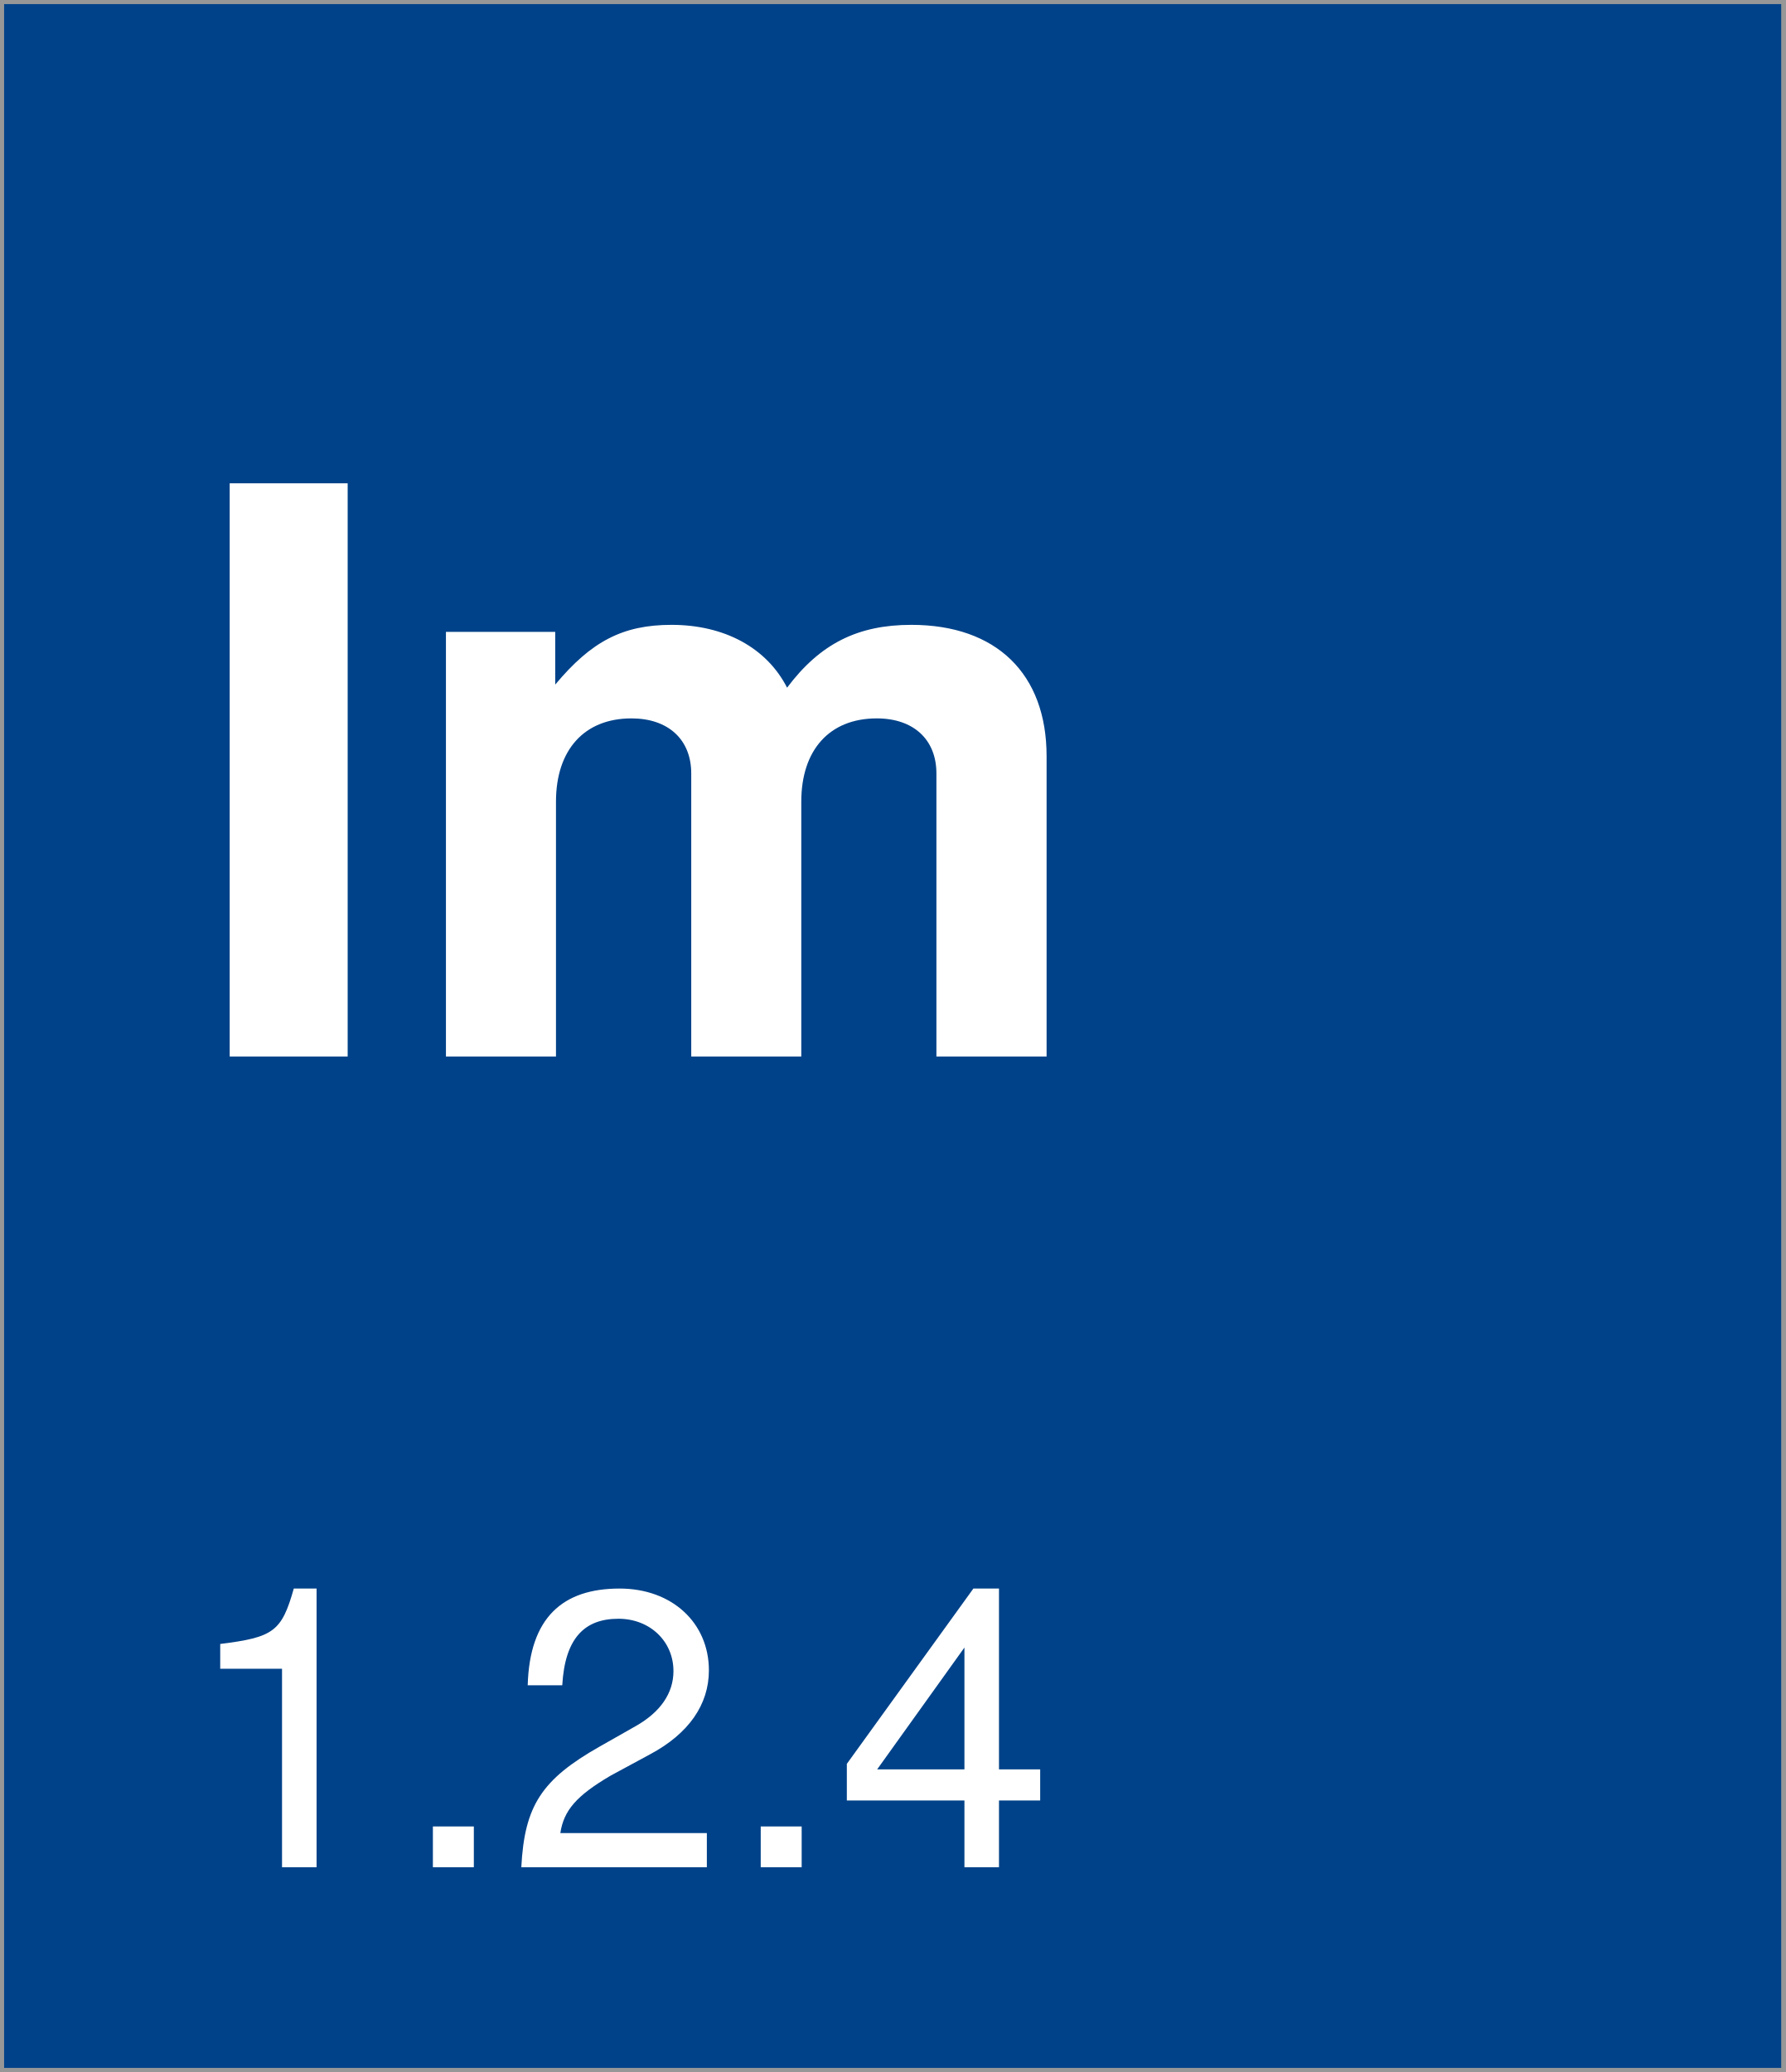
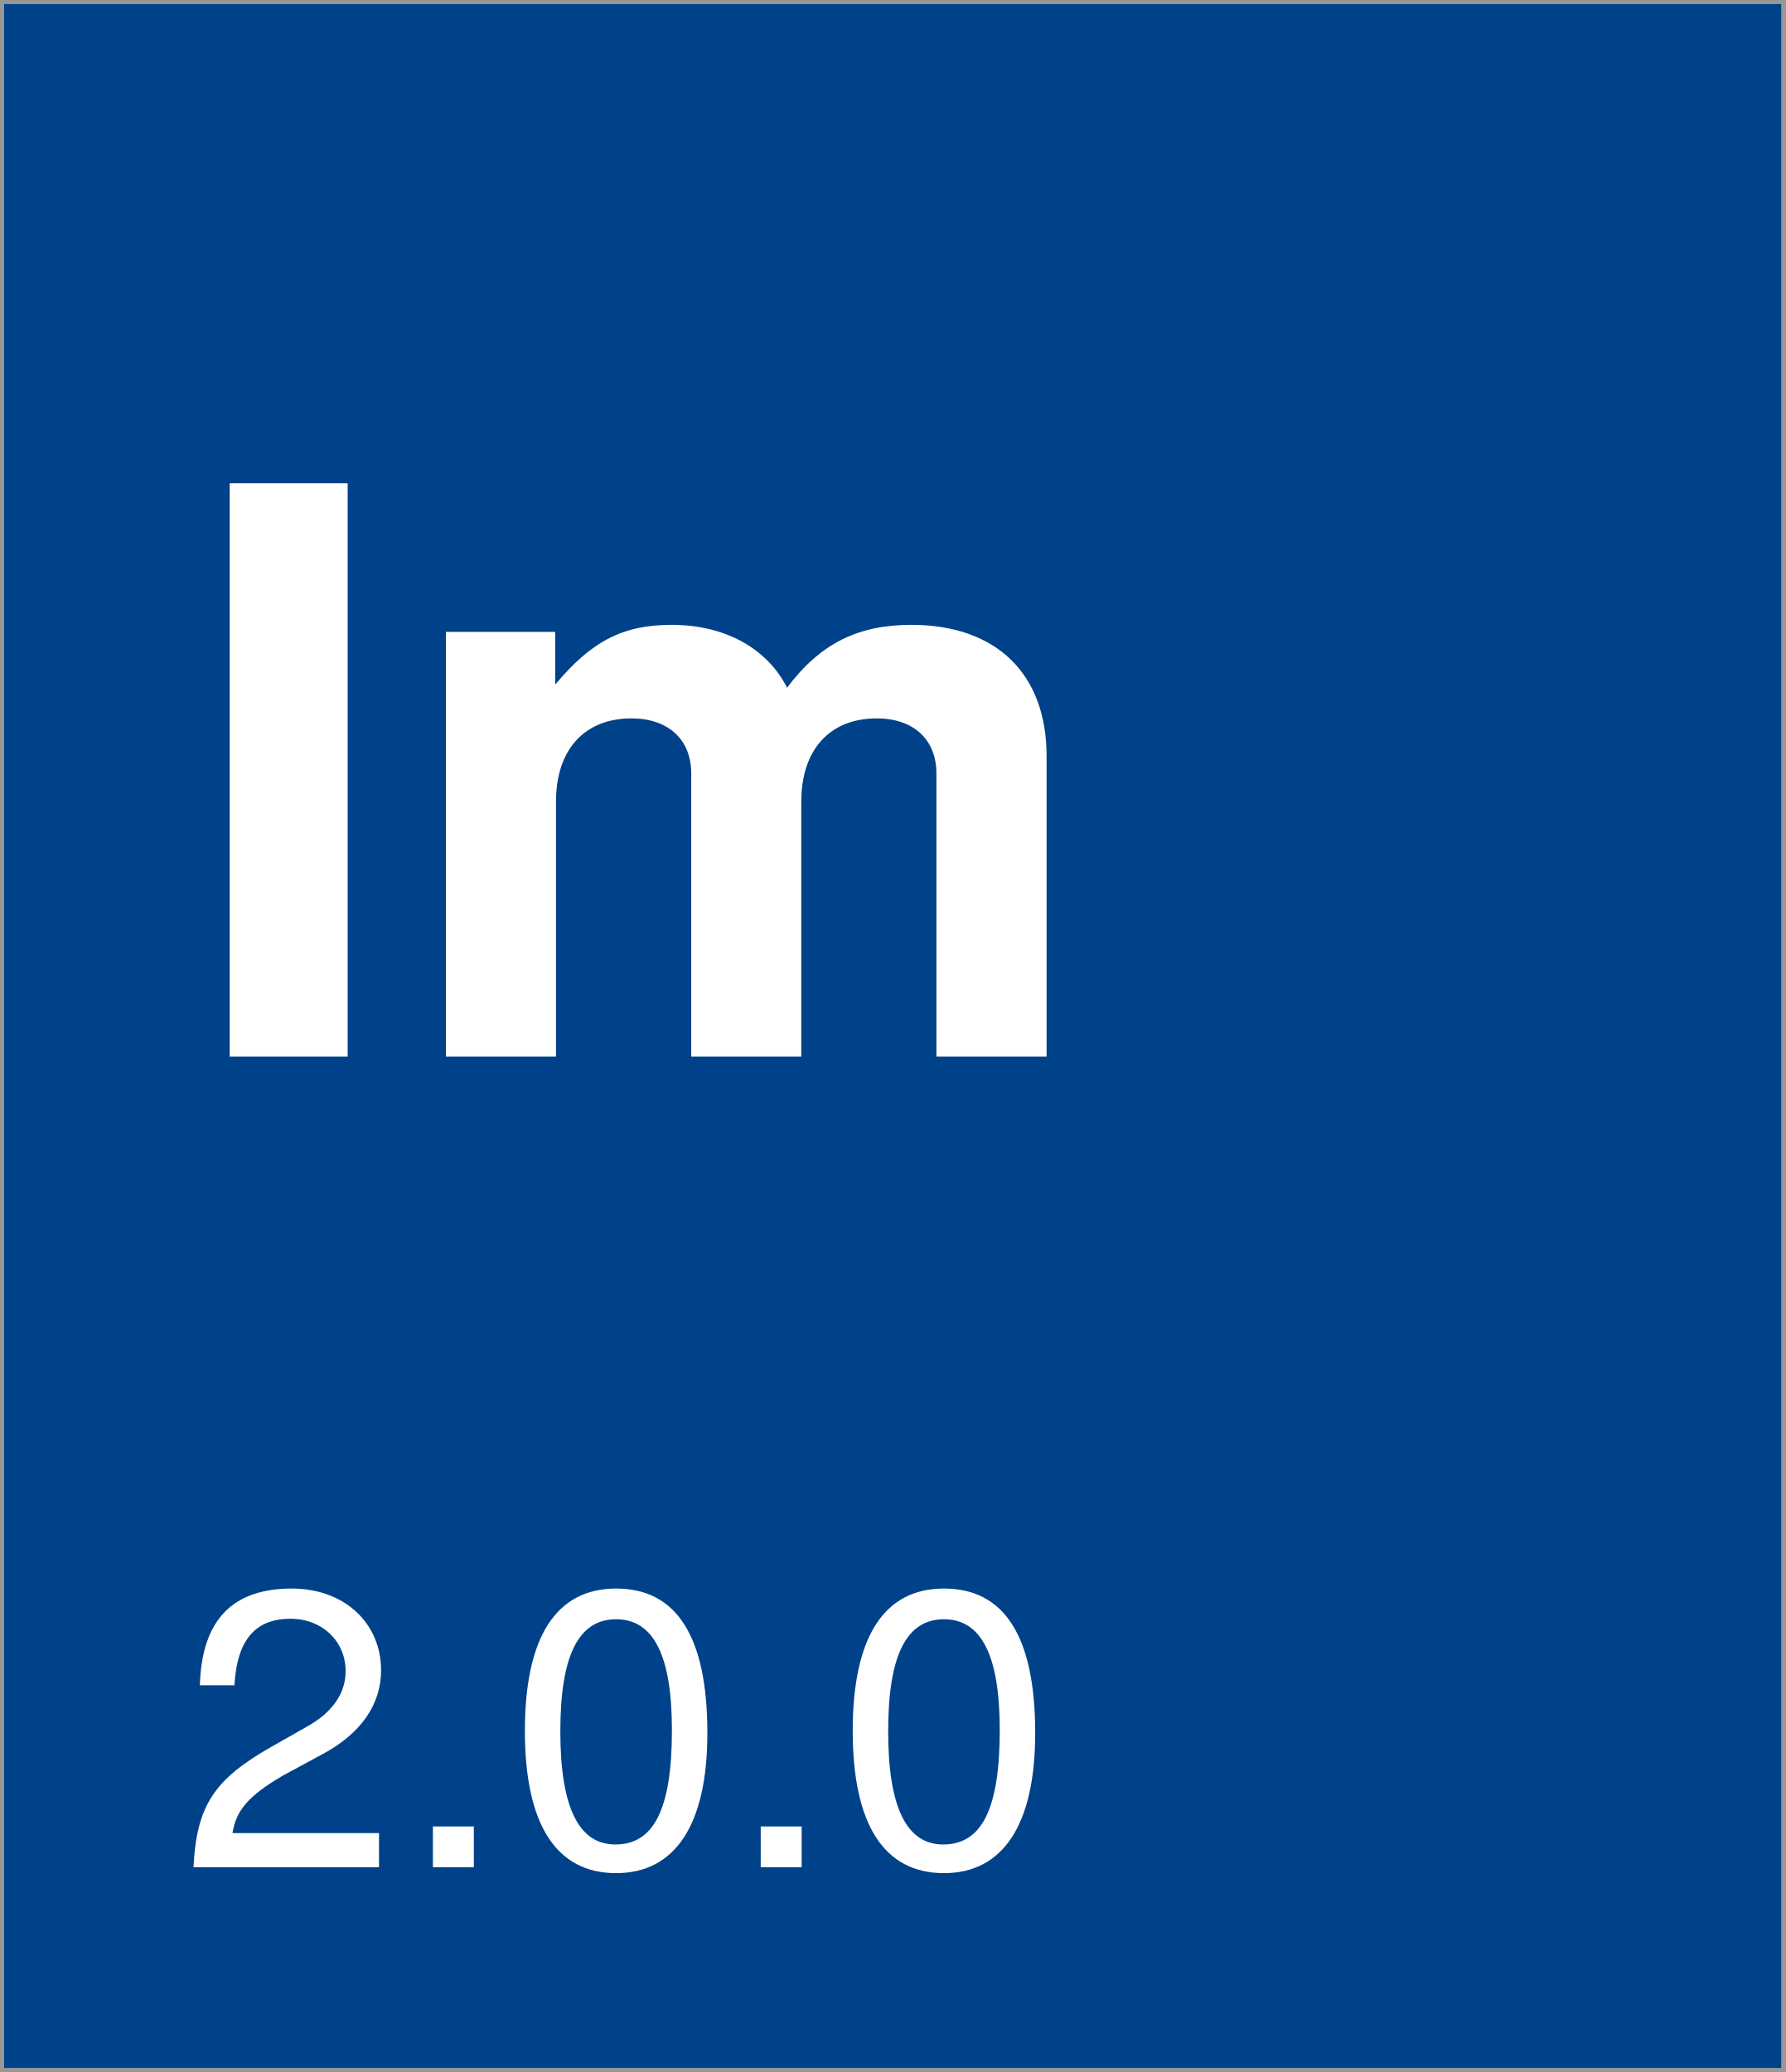
<svg xmlns="http://www.w3.org/2000/svg" width="218px" height="253px" viewBox="0 0 218 253" version="1.1">
  <description>Created with Sketch (http://www.bohemiancoding.com/sketch)</description>
  <defs />
  <g id="Page-1" stroke="none" stroke-width="1" fill="none" fill-rule="evenodd">
    <rect id="Rectangle-1" stroke="#979797" fill="#004289" x="0" y="0" width="218" height="253" />
    <text id="version-box" font-family="Helvetica Neue" font-size="48" font-weight="260" fill="#FFFFFF">
      <tspan x="22" y="228">
-         <tspan id="version">1.2.4</tspan>
+         <tspan id="version">2.0.0</tspan>
      </tspan>
    </text>
    <text id="Im" font-family="Helvetica Neue" font-size="96" font-weight="bold" fill="#FFFFFF">
      <tspan x="22" y="129">Im</tspan>
    </text>
  </g>
</svg>
